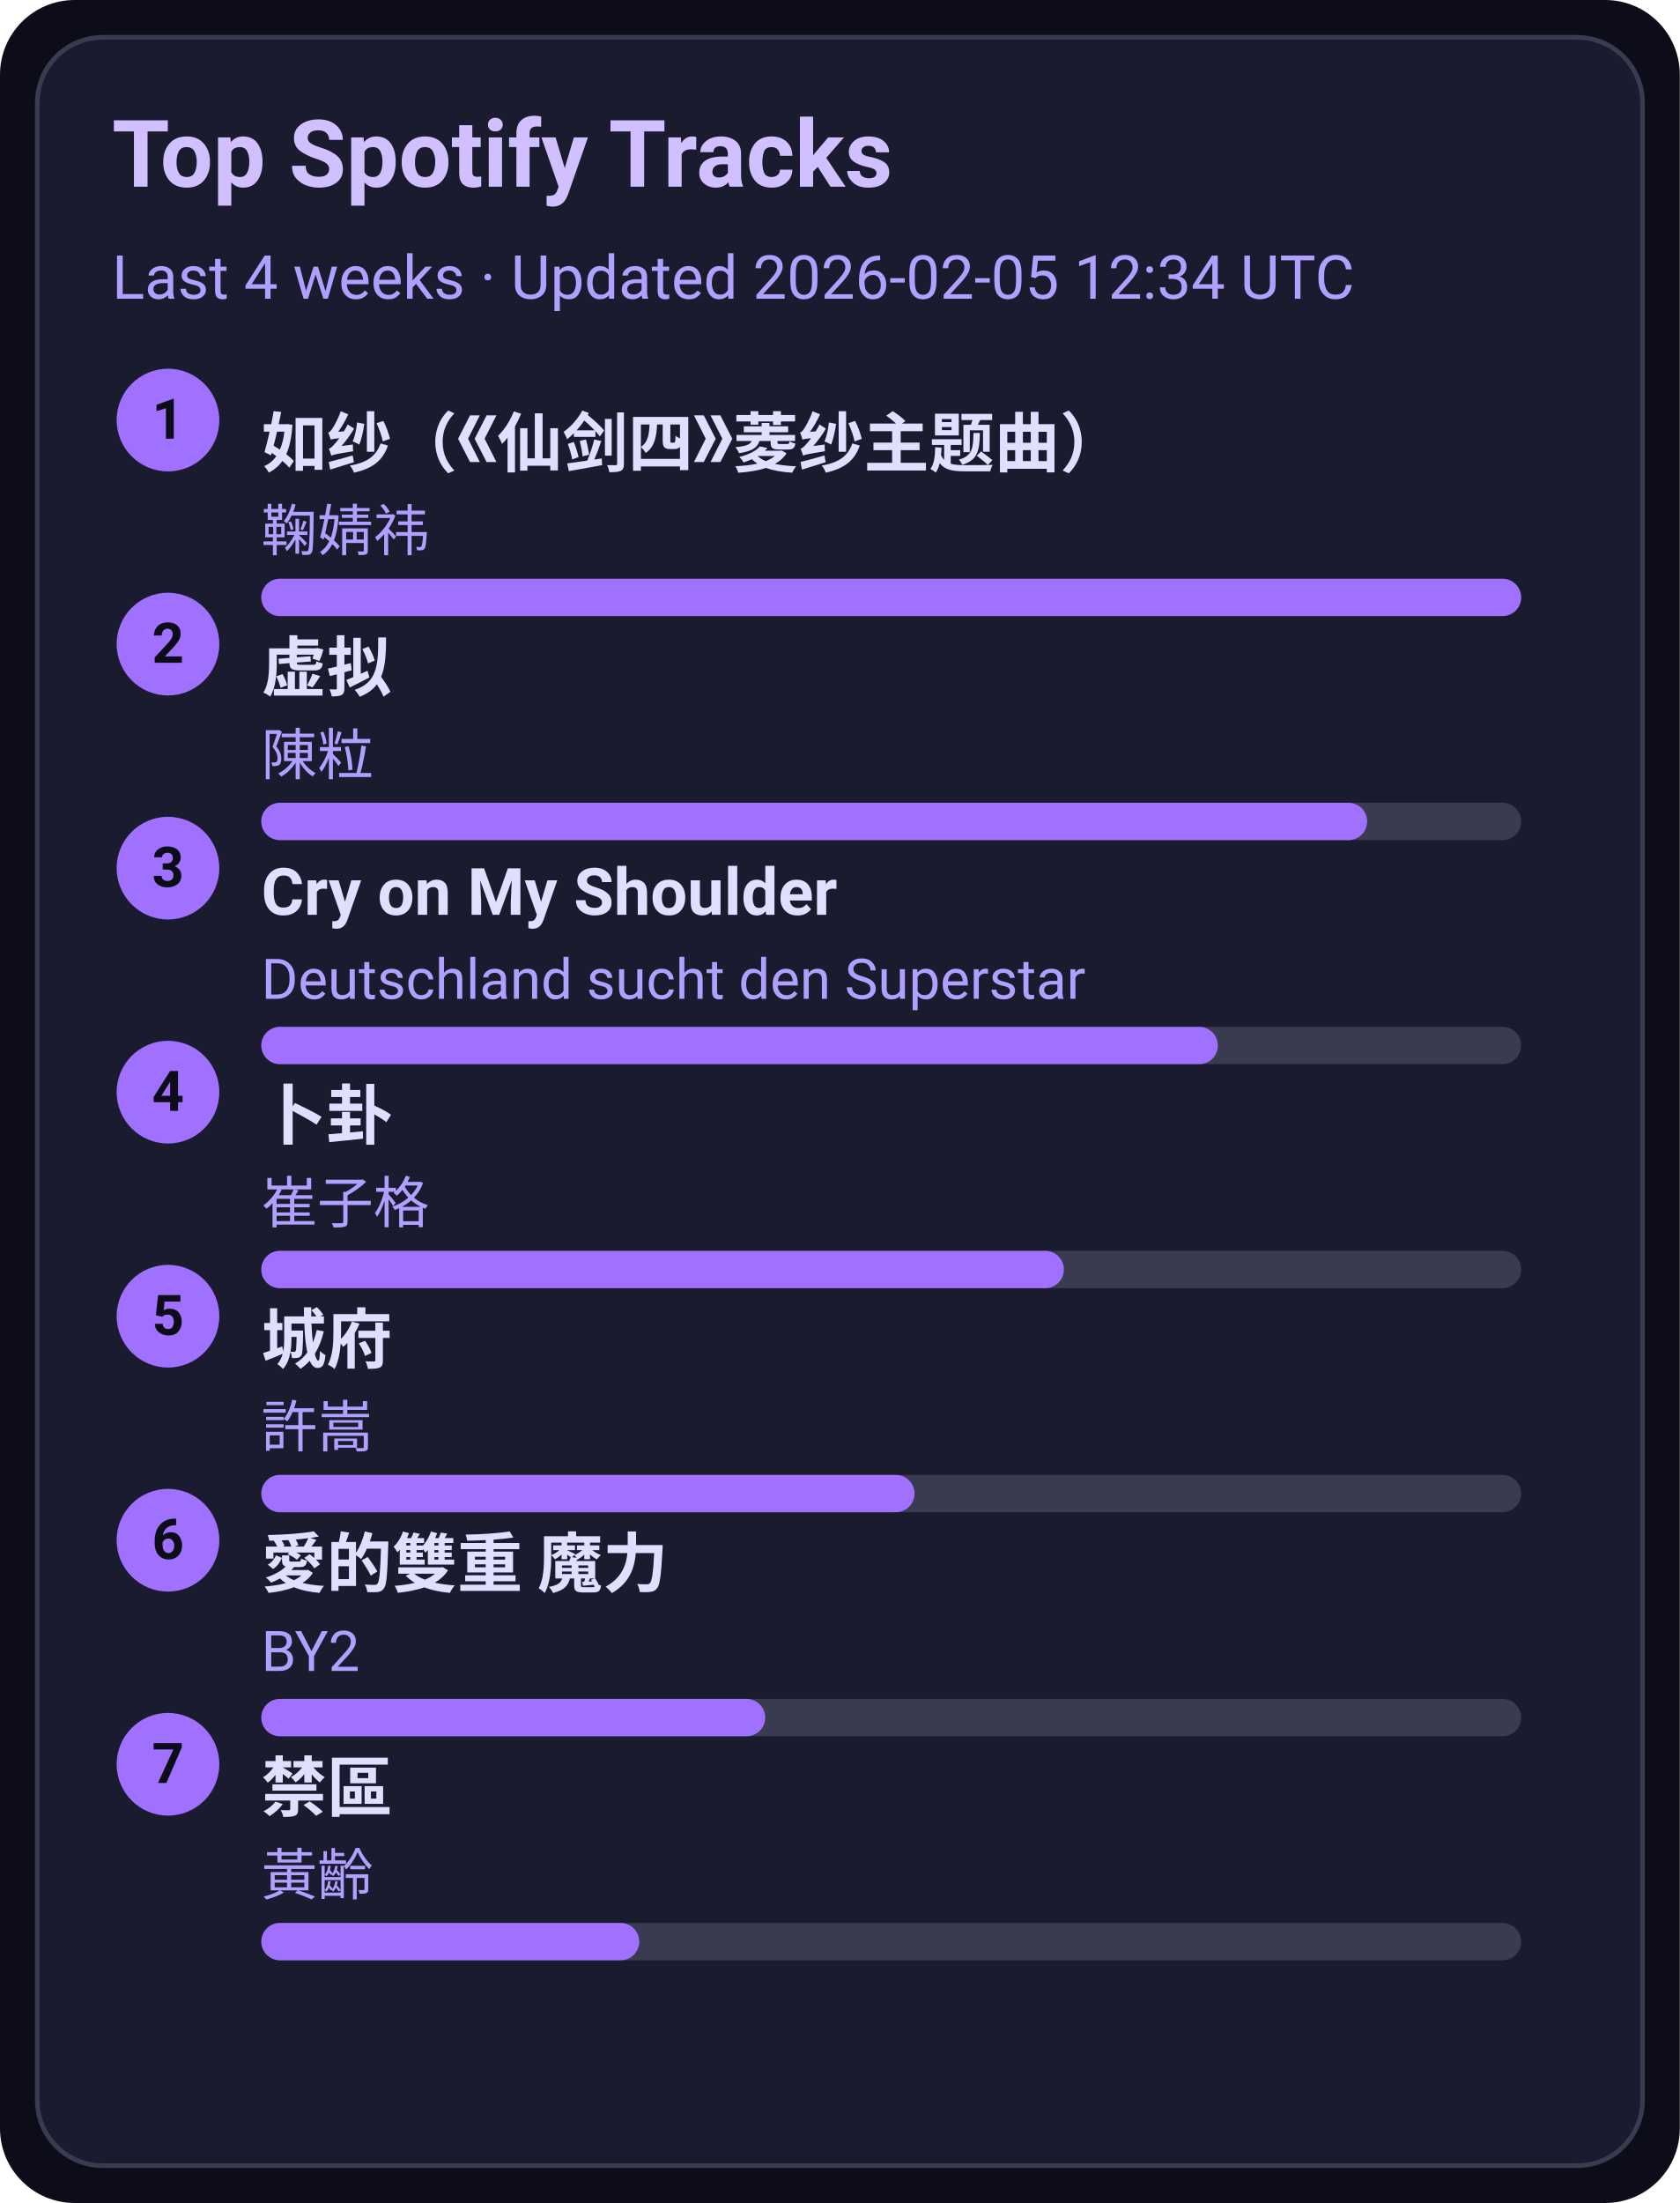
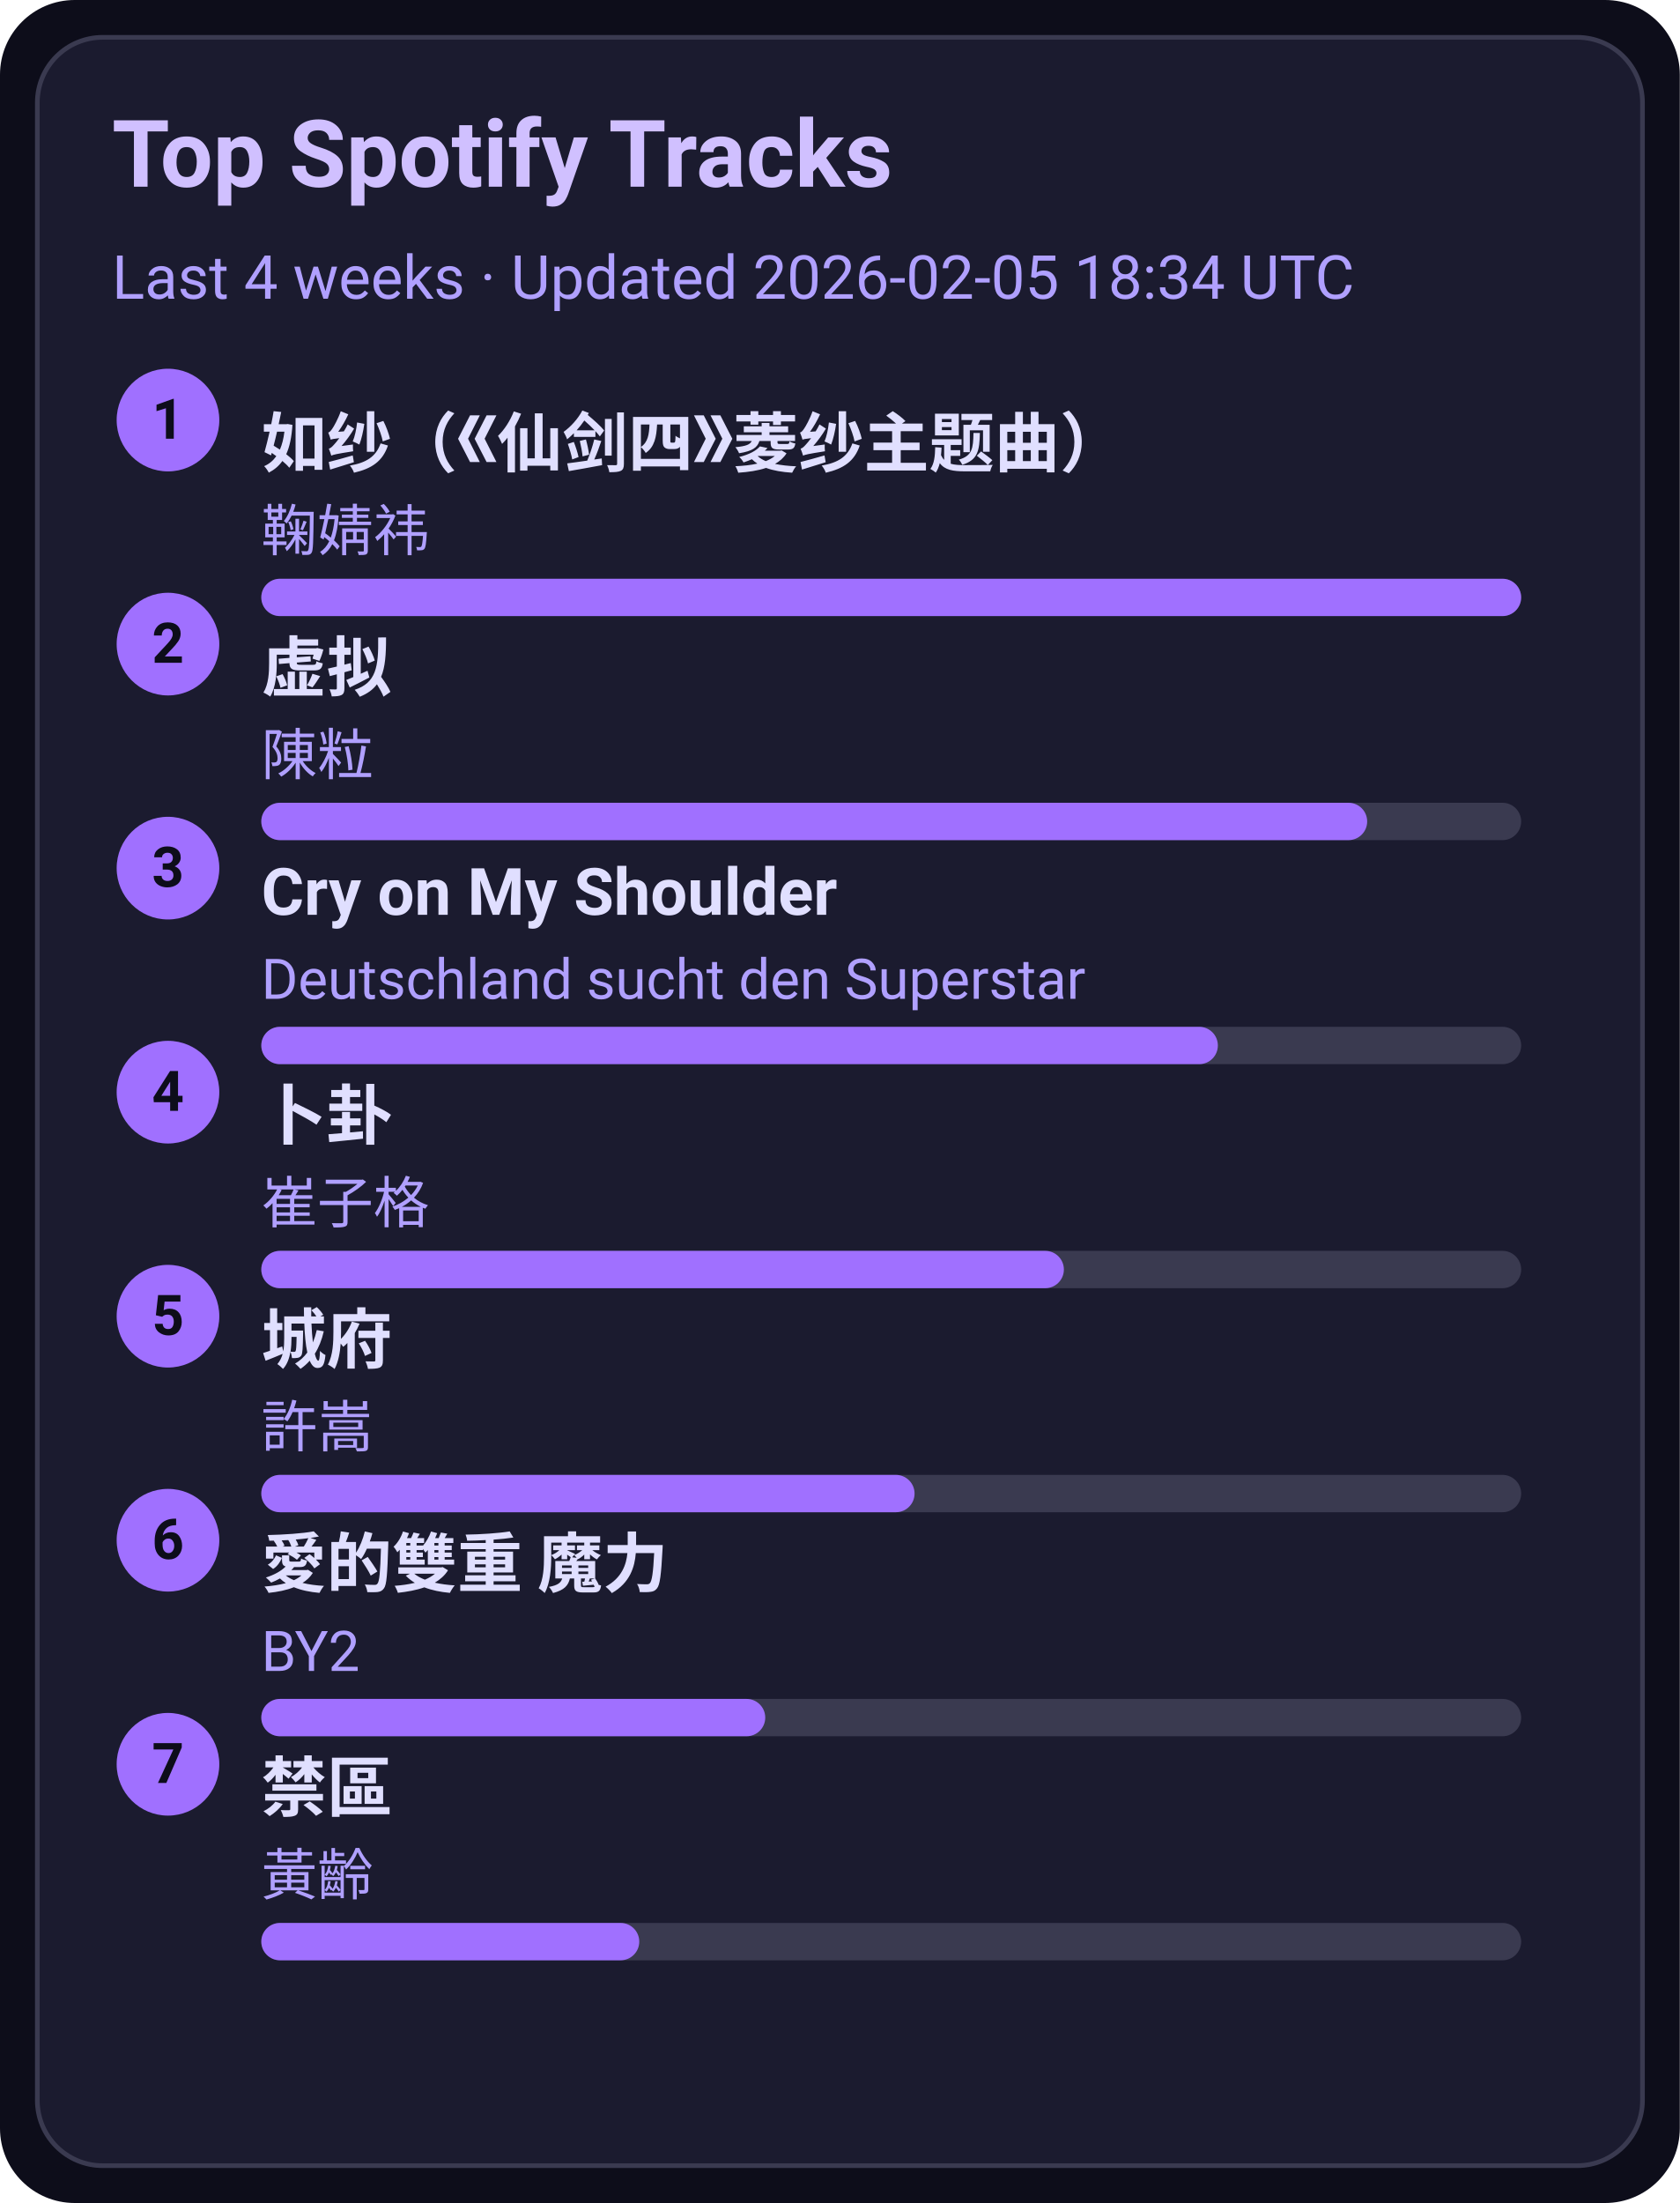
<svg xmlns="http://www.w3.org/2000/svg" width="360" height="472" viewBox="0 0 360 472">
  <style>text{font-family:-apple-system,BlinkMacSystemFont,Segoe UI,Roboto,Ubuntu,Helvetica Neue,Arial,Noto Sans,sans-serif}</style>
  <rect width="360" height="472" rx="16" fill="#0d0d1a" />
  <rect x="8" y="8" width="344" height="456" rx="14" fill="#1b1b2f" stroke="#3a3a50" />
  <text x="24" y="40" font-size="20" fill="#d0c0ff" font-weight="600">Top Spotify Tracks</text>
-   <text x="24" y="64" font-size="13" fill="#b0a0ff">Last 4 weeks · Updated 2026-02-05 12:34 UTC</text>
+   <text x="24" y="64" font-size="13" fill="#b0a0ff">Last 4 weeks · Updated 2026-02-05 18:34 UTC</text>
  <circle cx="36" cy="90" r="11" fill="#a070ff" />
  <text x="36" y="94" text-anchor="middle" font-size="12" fill="#0d0d1a" font-weight="700">1</text>
  <a href="https://open.spotify.com/track/69FUNgvEVkNbHq43lgvdme" target="_blank" rel="noopener noreferrer">
    <text x="56" y="100" font-size="14" fill="#e0dfff" font-weight="600">如纱（《仙剑四》菱纱主题曲）</text>
  </a>
  <text x="56" y="118" font-size="12" fill="#b0a0ff">鞠婧祎</text>
  <rect x="56" y="124" width="270" height="8" rx="4" fill="#3a3a50" />
  <rect x="56" y="124" width="270" height="8" rx="4" fill="#a070ff" />
  <circle cx="36" cy="138" r="11" fill="#a070ff" />
  <text x="36" y="142" text-anchor="middle" font-size="12" fill="#0d0d1a" font-weight="700">2</text>
  <a href="https://open.spotify.com/track/5l9sg05BhpfsdLfRvjGsAf" target="_blank" rel="noopener noreferrer">
    <text x="56" y="148" font-size="14" fill="#e0dfff" font-weight="600">虚拟</text>
  </a>
  <text x="56" y="166" font-size="12" fill="#b0a0ff">陳粒</text>
  <rect x="56" y="172" width="270" height="8" rx="4" fill="#3a3a50" />
  <rect x="56" y="172" width="237" height="8" rx="4" fill="#a070ff" />
  <circle cx="36" cy="186" r="11" fill="#a070ff" />
  <text x="36" y="190" text-anchor="middle" font-size="12" fill="#0d0d1a" font-weight="700">3</text>
  <a href="https://open.spotify.com/track/6usmG2MoD0C0Lc2pNgCVWV" target="_blank" rel="noopener noreferrer">
    <text x="56" y="196" font-size="14" fill="#e0dfff" font-weight="600">Cry on My Shoulder</text>
  </a>
  <text x="56" y="214" font-size="12" fill="#b0a0ff">Deutschland sucht den Superstar</text>
  <rect x="56" y="220" width="270" height="8" rx="4" fill="#3a3a50" />
  <rect x="56" y="220" width="205" height="8" rx="4" fill="#a070ff" />
  <circle cx="36" cy="234" r="11" fill="#a070ff" />
  <text x="36" y="238" text-anchor="middle" font-size="12" fill="#0d0d1a" font-weight="700">4</text>
  <a href="https://open.spotify.com/track/4ToeYifpQaikbYa7krOD6s" target="_blank" rel="noopener noreferrer">
    <text x="56" y="244" font-size="14" fill="#e0dfff" font-weight="600">卜卦</text>
  </a>
  <text x="56" y="262" font-size="12" fill="#b0a0ff">崔子格</text>
  <rect x="56" y="268" width="270" height="8" rx="4" fill="#3a3a50" />
  <rect x="56" y="268" width="172" height="8" rx="4" fill="#a070ff" />
  <circle cx="36" cy="282" r="11" fill="#a070ff" />
  <text x="36" y="286" text-anchor="middle" font-size="12" fill="#0d0d1a" font-weight="700">5</text>
  <a href="https://open.spotify.com/track/4AmlSf7hye0QVpnHCcEoEw" target="_blank" rel="noopener noreferrer">
    <text x="56" y="292" font-size="14" fill="#e0dfff" font-weight="600">城府</text>
  </a>
  <text x="56" y="310" font-size="12" fill="#b0a0ff">許嵩</text>
  <rect x="56" y="316" width="270" height="8" rx="4" fill="#3a3a50" />
  <rect x="56" y="316" width="140" height="8" rx="4" fill="#a070ff" />
  <circle cx="36" cy="330" r="11" fill="#a070ff" />
  <text x="36" y="334" text-anchor="middle" font-size="12" fill="#0d0d1a" font-weight="700">6</text>
  <a href="https://open.spotify.com/track/0yYmS4k3R0TTdDhvOBxRVp" target="_blank" rel="noopener noreferrer">
    <text x="56" y="340" font-size="14" fill="#e0dfff" font-weight="600">愛的雙重 魔力</text>
  </a>
  <text x="56" y="358" font-size="12" fill="#b0a0ff">BY2</text>
  <rect x="56" y="364" width="270" height="8" rx="4" fill="#3a3a50" />
  <rect x="56" y="364" width="108" height="8" rx="4" fill="#a070ff" />
  <circle cx="36" cy="378" r="11" fill="#a070ff" />
  <text x="36" y="382" text-anchor="middle" font-size="12" fill="#0d0d1a" font-weight="700">7</text>
  <a href="https://open.spotify.com/track/5HAMeMgu9hGL5a8ZwNz6cp" target="_blank" rel="noopener noreferrer">
    <text x="56" y="388" font-size="14" fill="#e0dfff" font-weight="600">禁區</text>
  </a>
  <text x="56" y="406" font-size="12" fill="#b0a0ff">黃齡</text>
  <rect x="56" y="412" width="270" height="8" rx="4" fill="#3a3a50" />
  <rect x="56" y="412" width="81" height="8" rx="4" fill="#a070ff" />
</svg>
